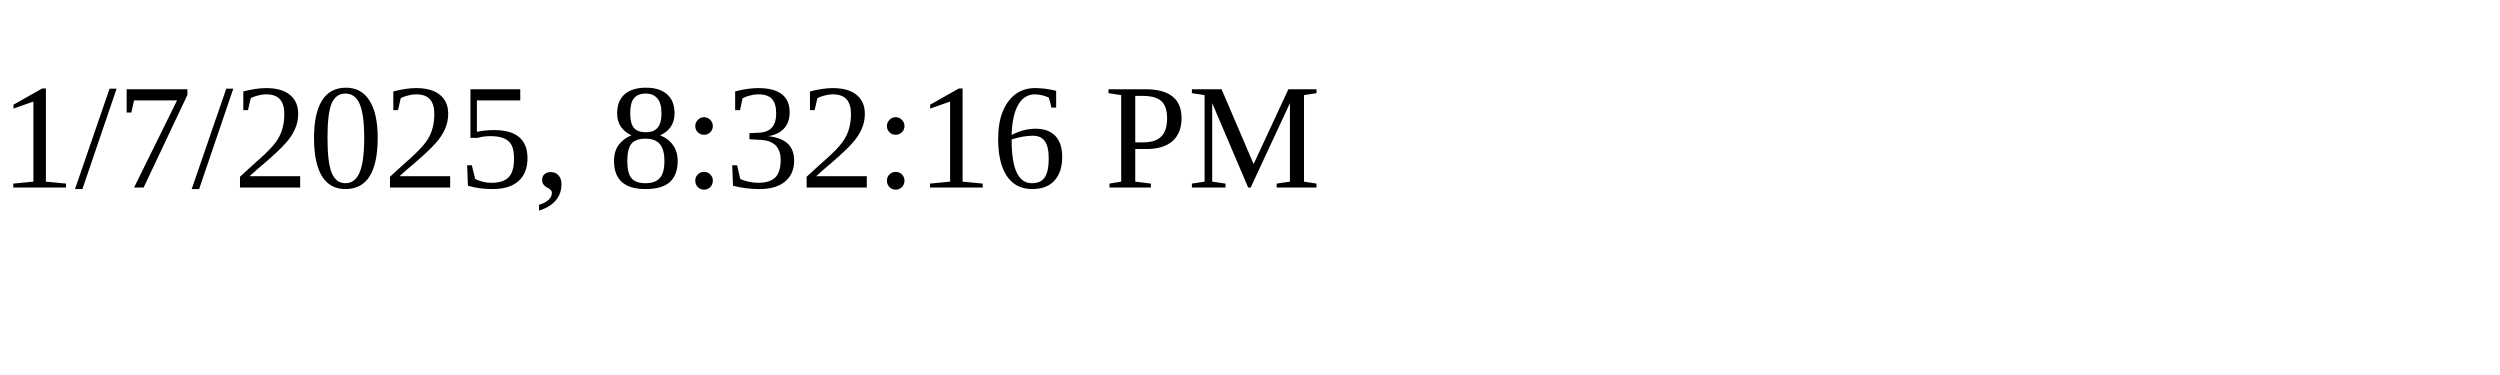
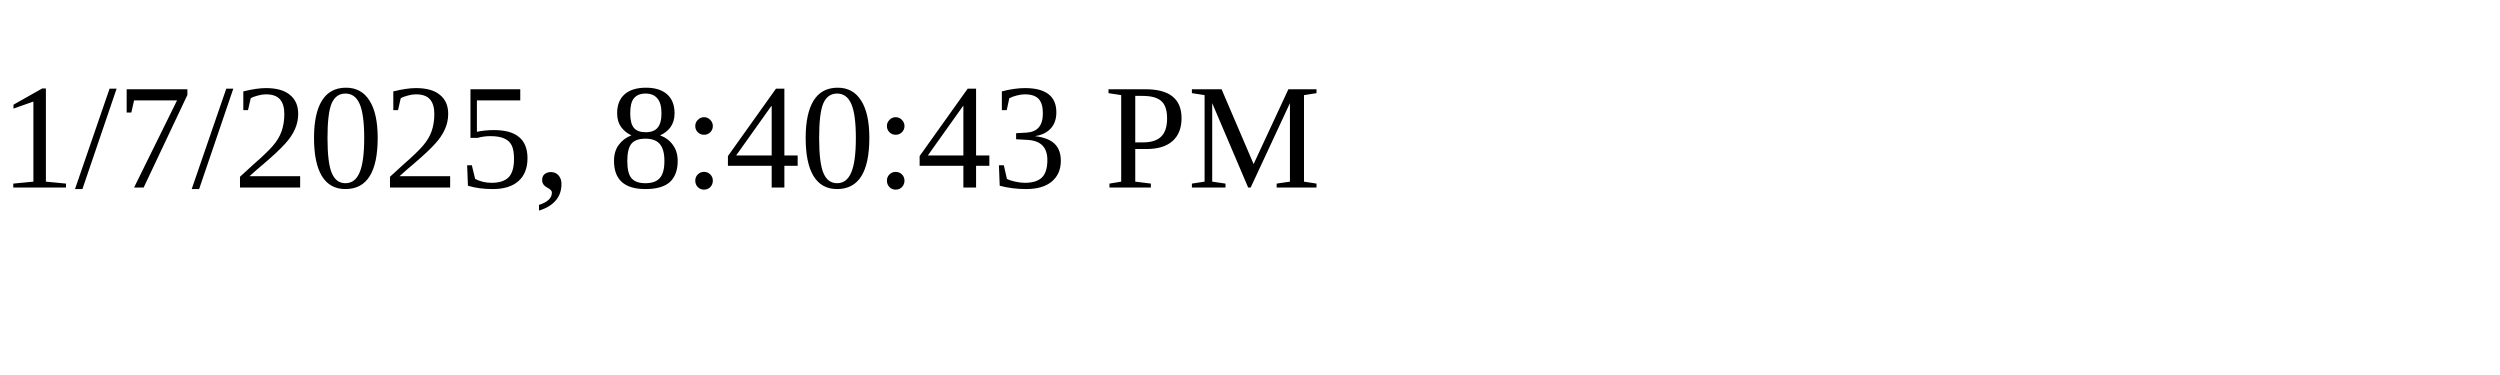
<svg xmlns="http://www.w3.org/2000/svg" height="30" width="200">
-   <text x="0" y="15">1/7/2025, 8:32:16 PM</text>
+   <text x="0" y="15">1/7/2025, 8:40:43 PM</text>
</svg>
